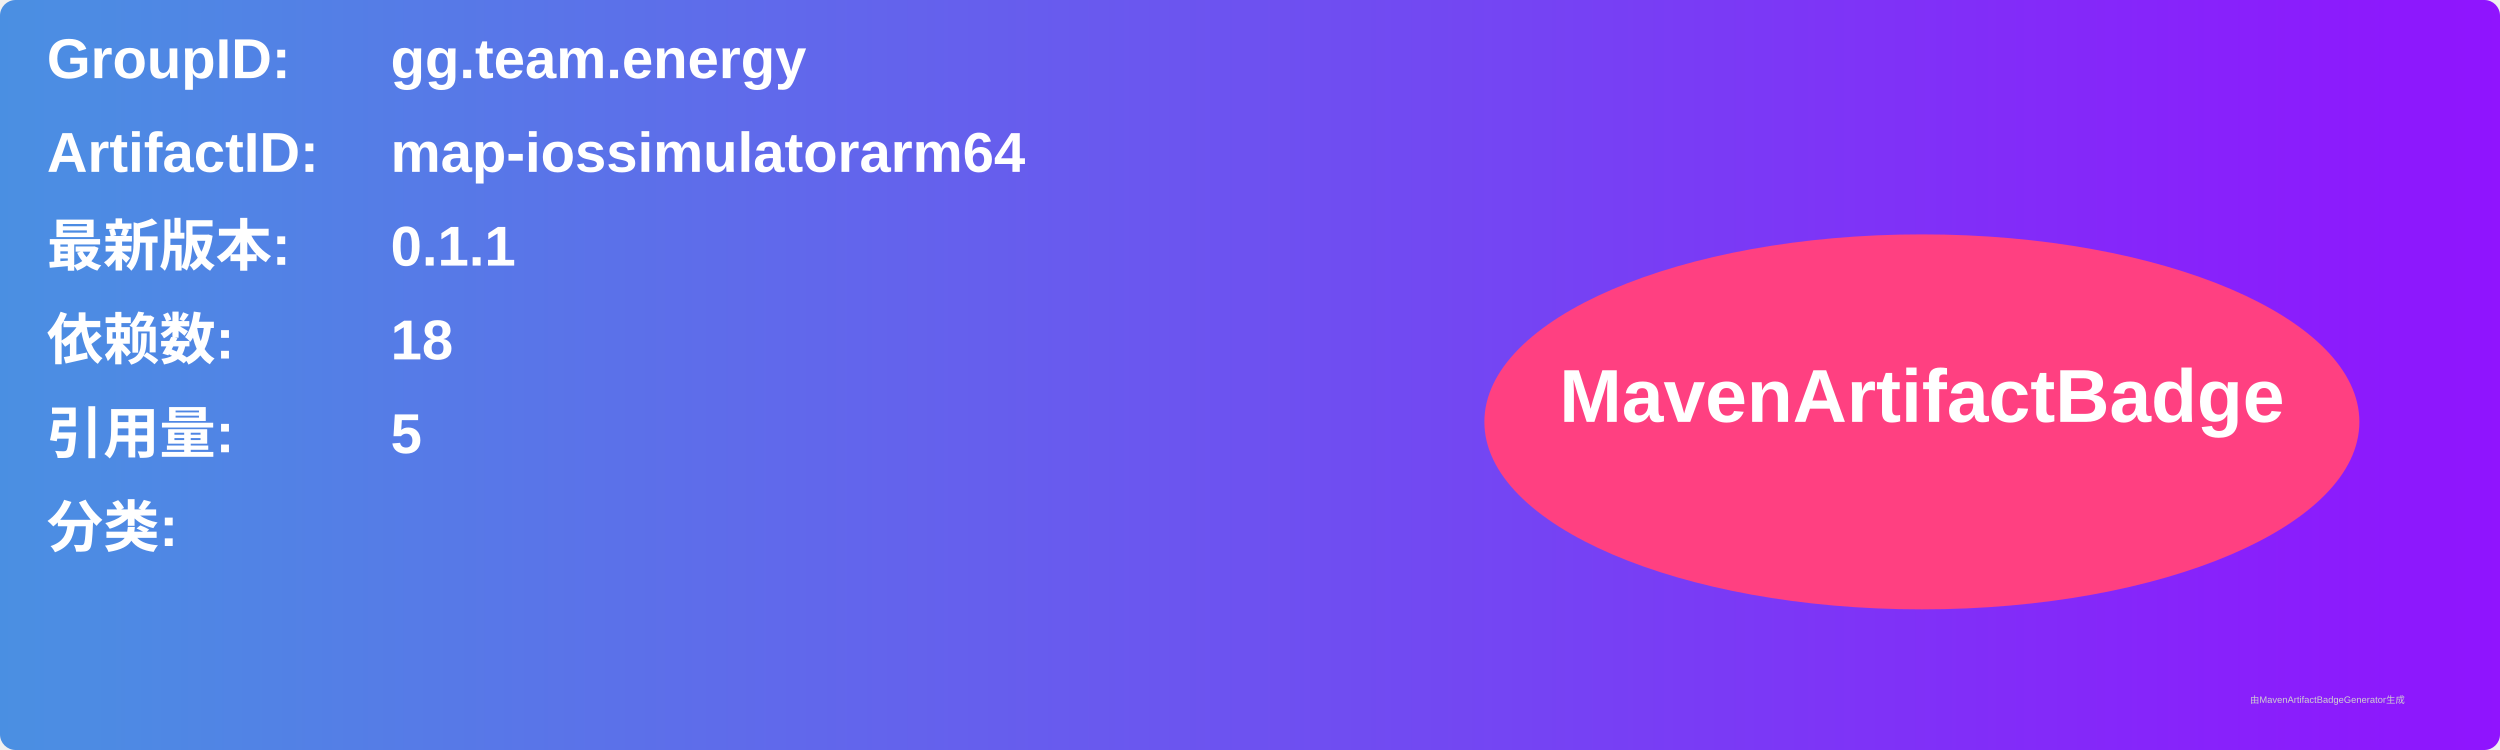
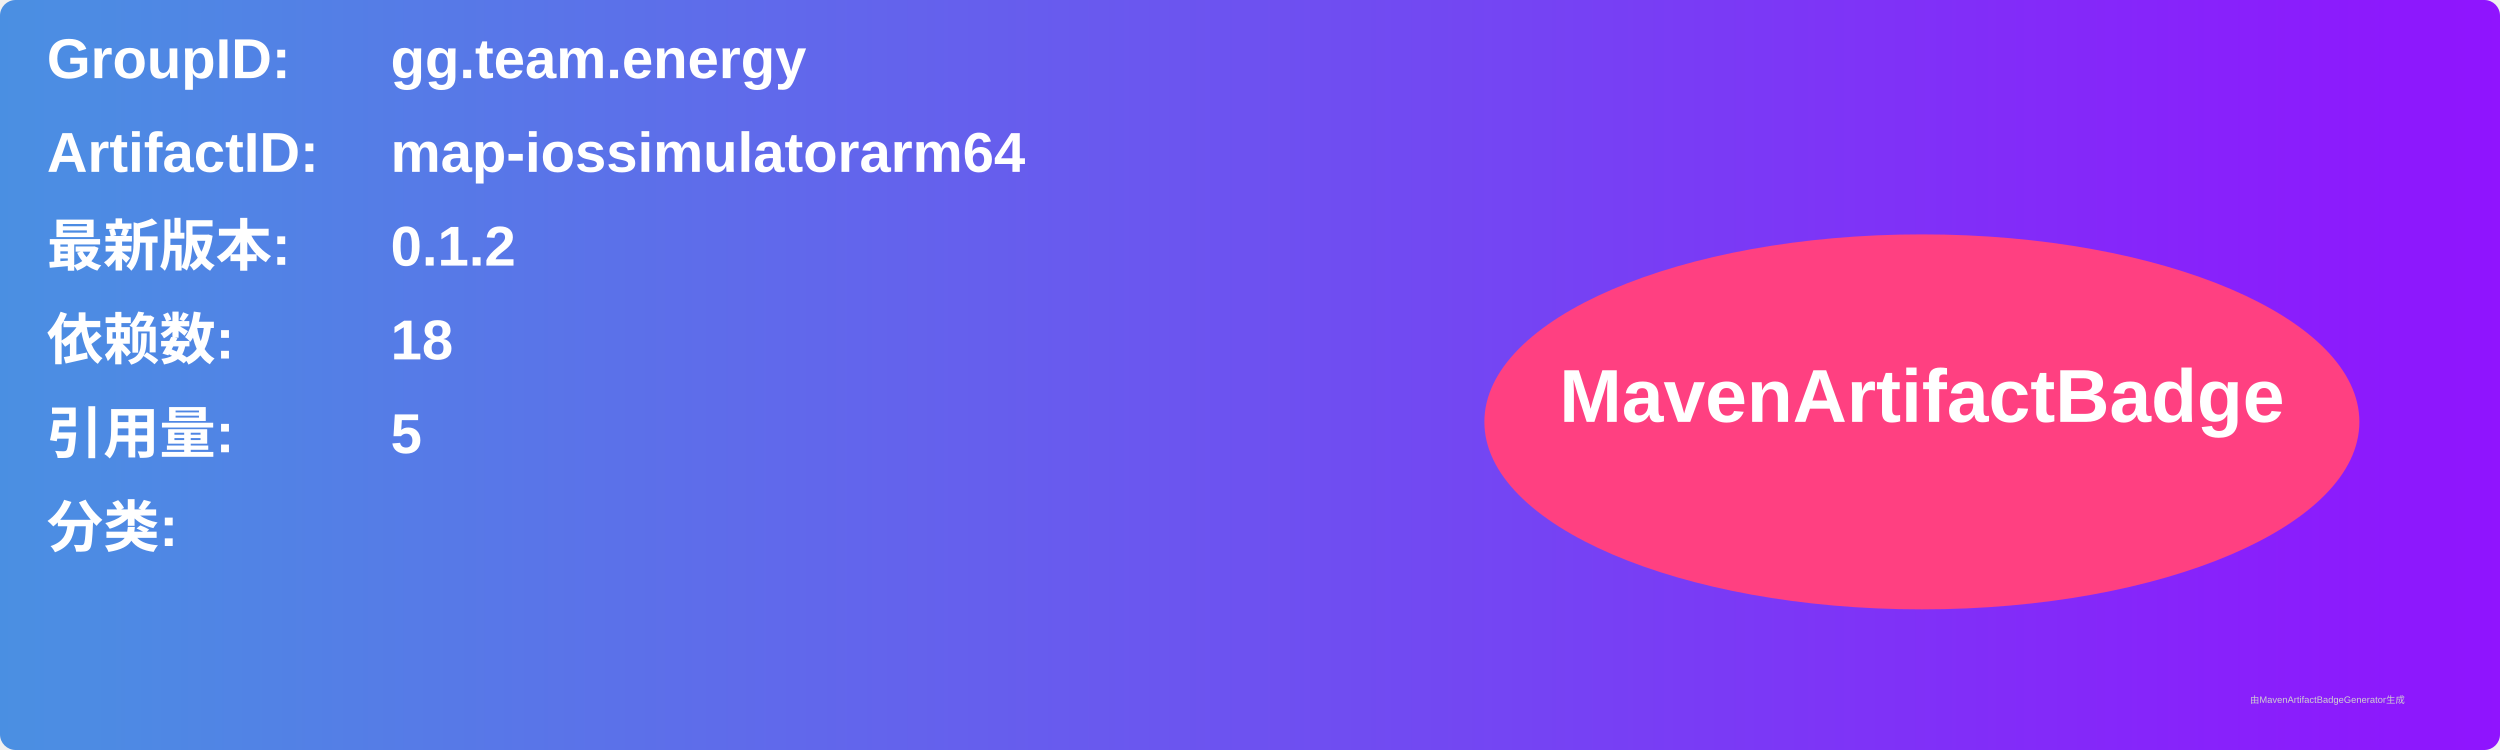
<svg xmlns="http://www.w3.org/2000/svg" width="800" height="240" viewBox="0 0 800 240">
  <linearGradient id="grad" x1="0%" y1="0%" x2="100%" y2="0%">
    <stop offset="0%" stop-color="#4a90e2" />
    <stop offset="100%" stop-color="#9013fe" />
  </linearGradient>
  <rect width="100%" height="100%" rx="5" ry="5" fill="url(#grad)" />
  <g transform="translate(15, 15)">
    <text x="0" y="10" font-family="Arial" font-size="18" fill="white" font-weight="bold" width="260">GroupID:</text>
    <text x="110" y="10" font-family="Arial" font-size="18" fill="white" font-weight="bold" width="460">gg.team.energy</text>
    <text x="0" y="40" font-family="Arial" font-size="18" fill="white" font-weight="bold" width="260">ArtifactID:</text>
    <text x="110" y="40" font-family="Arial" font-size="18" fill="white" font-weight="bold" width="460">map-iossimulatorarm64</text>
    <text x="0" y="70" font-family="Arial" font-size="18" fill="white" font-weight="bold">最新版本:</text>
    <text x="110" y="70" font-family="Arial" font-size="18" fill="white" font-weight="bold">
-       <tspan font-weight="bold">0.1.1</tspan>
+       <tspan font-weight="bold">0.1.2</tspan>
    </text>
    <text x="0" y="100" font-family="Arial" font-size="18" fill="white" font-weight="bold">依赖数: </text>
    <text x="110" y="100" font-family="Arial" font-size="18" fill="white">
      <tspan font-weight="bold">18</tspan>
    </text>
    <text x="0" y="130" font-family="Arial" font-size="18" fill="white" font-weight="bold">引用量: </text>
    <text x="110" y="130" font-family="Arial" font-size="18" fill="white">
      <tspan font-weight="bold">5</tspan>
    </text>
    <text x="0" y="160" font-family="Arial" font-size="18" fill="white" font-weight="bold">分类:</text>
    <text x="10" y="190" font-family="Arial" font-size="10" fill="white">
      <tspan font-weight="bold" />
    </text>
    <ellipse cx="600" cy="120" rx="140" ry="60" fill="#ff4081" />
    <text x="600" y="120" text-anchor="middle" font-family="Arial" font-size="24" fill="white" font-weight="bold">MavenArtifactBadge</text>
  </g>
  <text x="720" y="225" font-family="Arial" font-size="3" fill="#d0d0d0">由MavenArtifactBadgeGenerator生成</text>
</svg>
